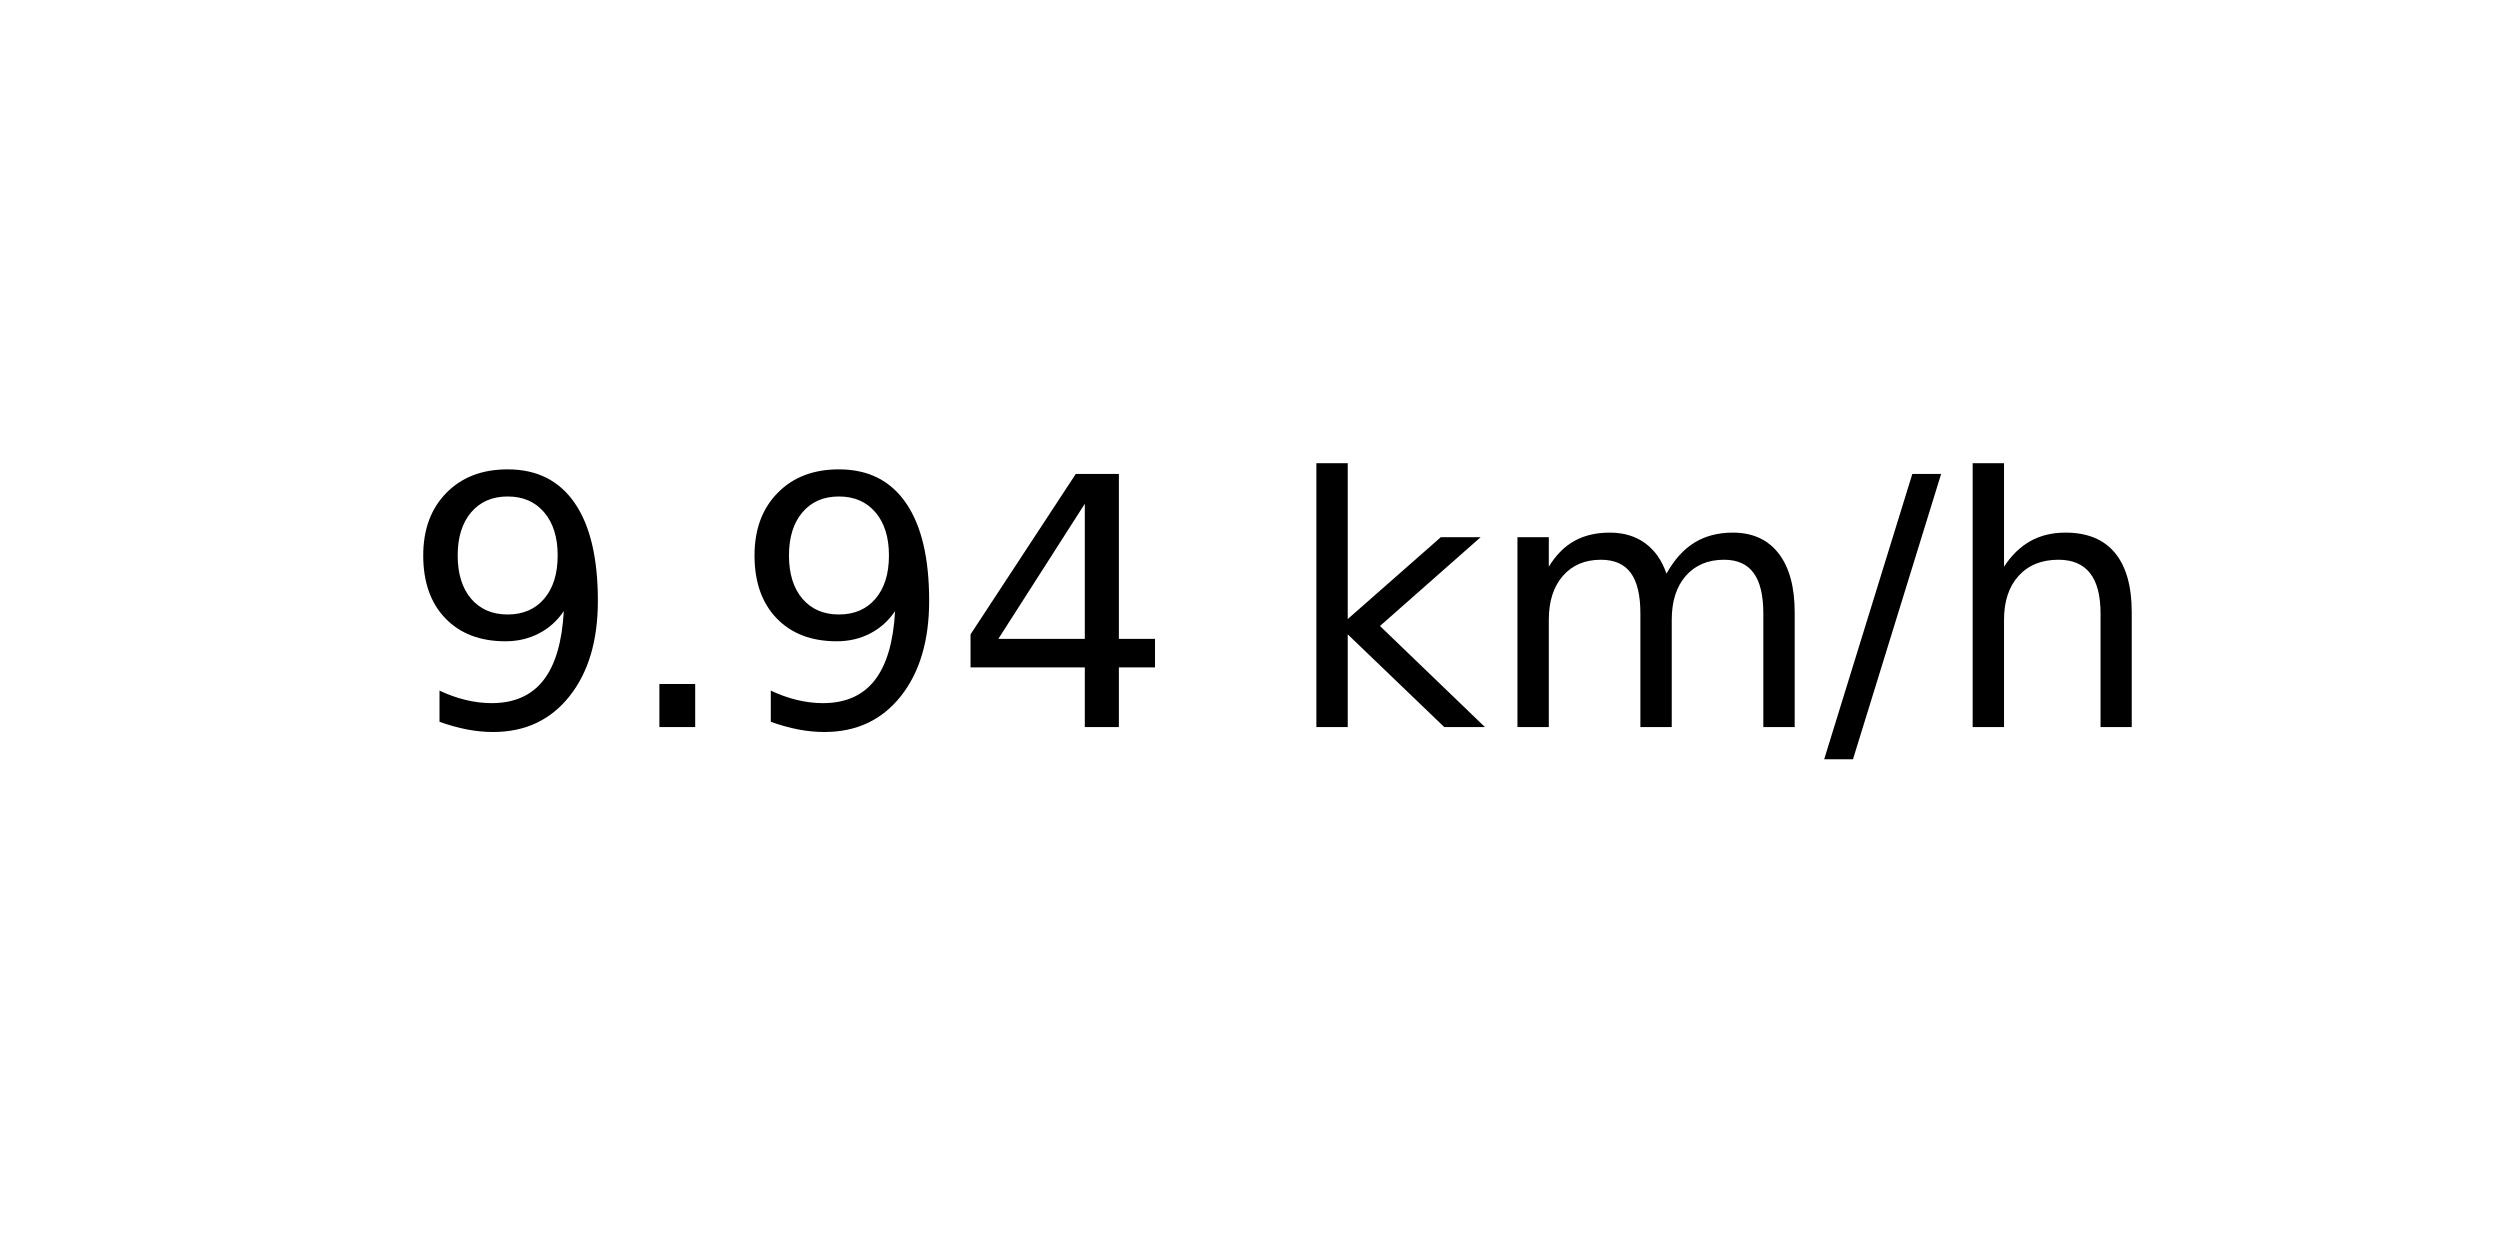
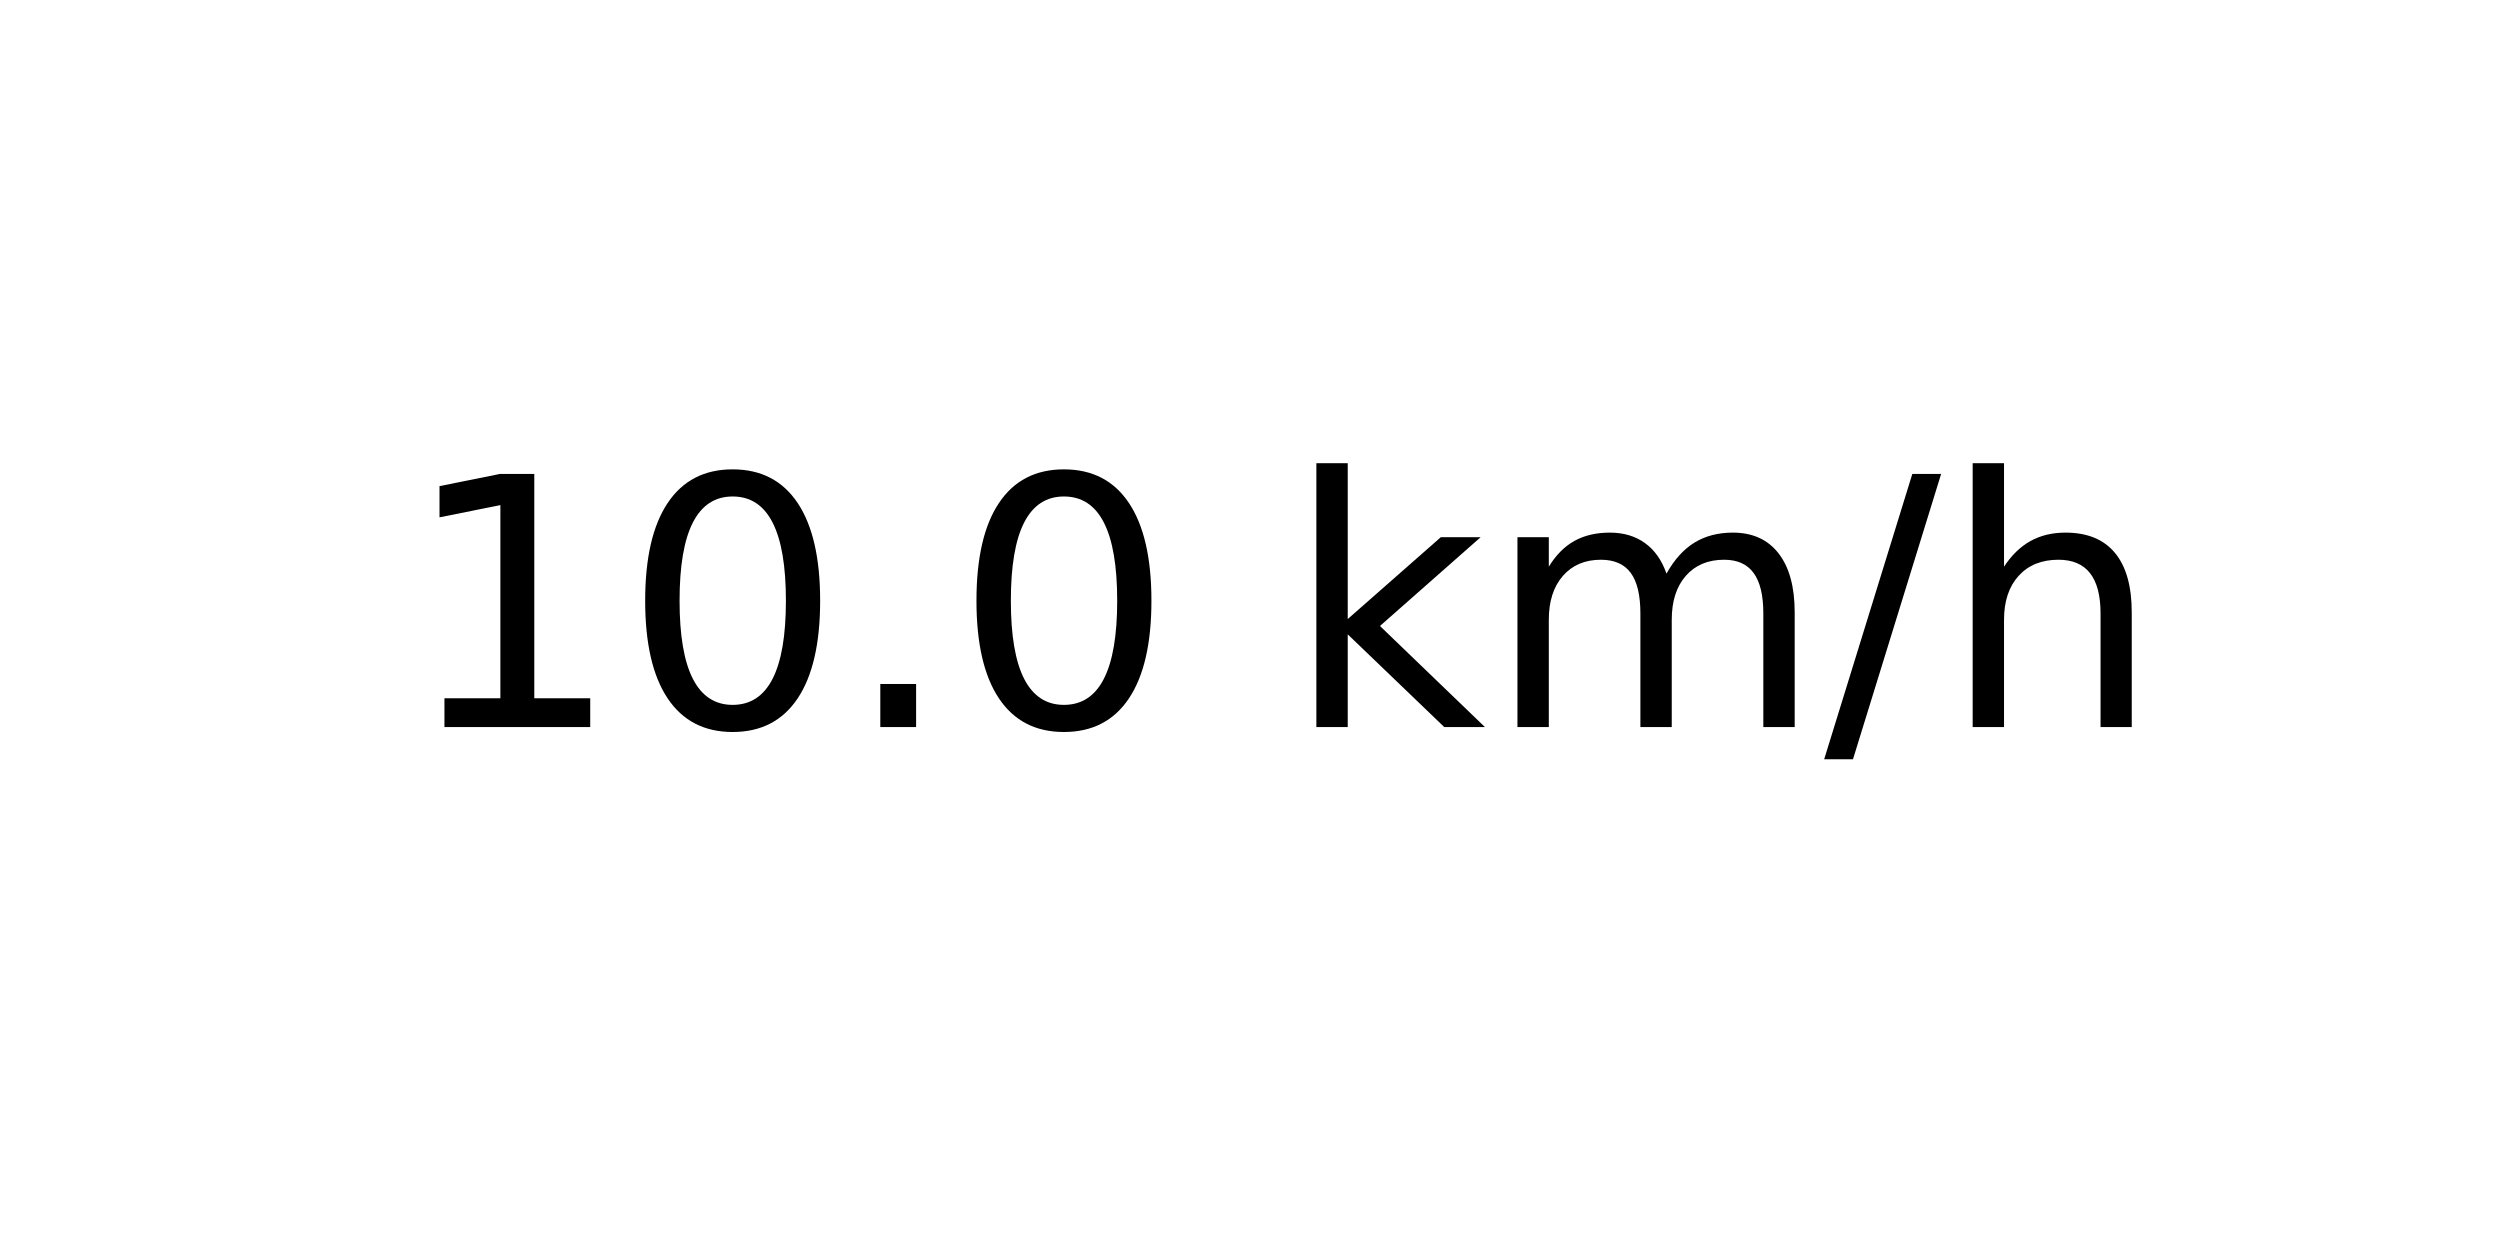
<svg xmlns="http://www.w3.org/2000/svg" xmlns:xlink="http://www.w3.org/1999/xlink" width="72pt" height="36pt" viewBox="0 0 72 36" version="1.1">
  <defs>
    <style type="text/css">*{stroke-linejoin: round; stroke-linecap: butt}</style>
  </defs>
  <g id="figure_1">
    <g id="axes_1">
      <g id="text_1">
        <g transform="translate(11.55937 20.93937) scale(0.1 -0.1)">
          <defs>
-             <path id="DejaVuSans-39" d="M 703 97  L 703 672  Q 941 559 1184 500  Q 1428 441 1663 441  Q 2288 441 2617 861  Q 2947 1281 2994 2138  Q 2813 1869 2534 1725  Q 2256 1581 1919 1581  Q 1219 1581 811 2004  Q 403 2428 403 3163  Q 403 3881 828 4315  Q 1253 4750 1959 4750  Q 2769 4750 3195 4129  Q 3622 3509 3622 2328  Q 3622 1225 3098 567  Q 2575 -91 1691 -91  Q 1453 -91 1209 -44  Q 966 3 703 97  z M 1959 2075  Q 2384 2075 2632 2365  Q 2881 2656 2881 3163  Q 2881 3666 2632 3958  Q 2384 4250 1959 4250  Q 1534 4250 1286 3958  Q 1038 3666 1038 3163  Q 1038 2656 1286 2365  Q 1534 2075 1959 2075  z " transform="scale(0.015625)" />
+             <path id="DejaVuSans-31" d="M 794 531  L 1825 531  L 1825 4091  L 703 3866  L 703 4441  L 1819 4666  L 2450 4666  L 2450 531  L 3481 531  L 3481 0  L 794 0  L 794 531  z " transform="scale(0.015625)" />
+             <path id="DejaVuSans-30" d="M 2034 4250  Q 1547 4250 1301 3770  Q 1056 3291 1056 2328  Q 1056 1369 1301 889  Q 1547 409 2034 409  Q 2525 409 2770 889  Q 3016 1369 3016 2328  Q 3016 3291 2770 3770  Q 2525 4250 2034 4250  z M 2034 4750  Q 2819 4750 3233 4129  Q 3647 3509 3647 2328  Q 3647 1150 3233 529  Q 2819 -91 2034 -91  Q 1250 -91 836 529  Q 422 1150 422 2328  Q 422 3509 836 4129  Q 1250 4750 2034 4750  z " transform="scale(0.015625)" />
            <path id="DejaVuSans-2e" d="M 684 794  L 1344 794  L 1344 0  L 684 0  L 684 794  z " transform="scale(0.015625)" />
-             <path id="DejaVuSans-34" d="M 2419 4116  L 825 1625  L 2419 1625  L 2419 4116  z M 2253 4666  L 3047 4666  L 3047 1625  L 3713 1625  L 3713 1100  L 3047 1100  L 3047 0  L 2419 0  L 2419 1100  L 313 1100  L 313 1709  L 2253 4666  z " transform="scale(0.015625)" />
            <path id="DejaVuSans-20" transform="scale(0.015625)" />
            <path id="DejaVuSans-6b" d="M 581 4863  L 1159 4863  L 1159 1991  L 2875 3500  L 3609 3500  L 1753 1863  L 3688 0  L 2938 0  L 1159 1709  L 1159 0  L 581 0  L 581 4863  z " transform="scale(0.015625)" />
            <path id="DejaVuSans-6d" d="M 3328 2828  Q 3544 3216 3844 3400  Q 4144 3584 4550 3584  Q 5097 3584 5394 3201  Q 5691 2819 5691 2113  L 5691 0  L 5113 0  L 5113 2094  Q 5113 2597 4934 2840  Q 4756 3084 4391 3084  Q 3944 3084 3684 2787  Q 3425 2491 3425 1978  L 3425 0  L 2847 0  L 2847 2094  Q 2847 2600 2669 2842  Q 2491 3084 2119 3084  Q 1678 3084 1418 2786  Q 1159 2488 1159 1978  L 1159 0  L 581 0  L 581 3500  L 1159 3500  L 1159 2956  Q 1356 3278 1631 3431  Q 1906 3584 2284 3584  Q 2666 3584 2933 3390  Q 3200 3197 3328 2828  z " transform="scale(0.015625)" />
            <path id="DejaVuSans-2f" d="M 1625 4666  L 2156 4666  L 531 -594  L 0 -594  L 1625 4666  z " transform="scale(0.015625)" />
            <path id="DejaVuSans-68" d="M 3513 2113  L 3513 0  L 2938 0  L 2938 2094  Q 2938 2591 2744 2837  Q 2550 3084 2163 3084  Q 1697 3084 1428 2787  Q 1159 2491 1159 1978  L 1159 0  L 581 0  L 581 4863  L 1159 4863  L 1159 2956  Q 1366 3272 1645 3428  Q 1925 3584 2291 3584  Q 2894 3584 3203 3211  Q 3513 2838 3513 2113  z " transform="scale(0.015625)" />
          </defs>
-           <use xlink:href="#DejaVuSans-39" />
-           <use xlink:href="#DejaVuSans-2e" x="63.623" />
-           <use xlink:href="#DejaVuSans-39" x="95.41" />
-           <use xlink:href="#DejaVuSans-34" x="159.033" />
+           <use xlink:href="#DejaVuSans-31" />
+           <use xlink:href="#DejaVuSans-30" x="63.623" />
+           <use xlink:href="#DejaVuSans-2e" x="127.246" />
+           <use xlink:href="#DejaVuSans-30" x="159.033" />
          <use xlink:href="#DejaVuSans-20" x="222.656" />
          <use xlink:href="#DejaVuSans-6b" x="254.443" />
          <use xlink:href="#DejaVuSans-6d" x="312.354" />
          <use xlink:href="#DejaVuSans-2f" x="409.766" />
          <use xlink:href="#DejaVuSans-68" x="443.457" />
        </g>
      </g>
    </g>
  </g>
</svg>
